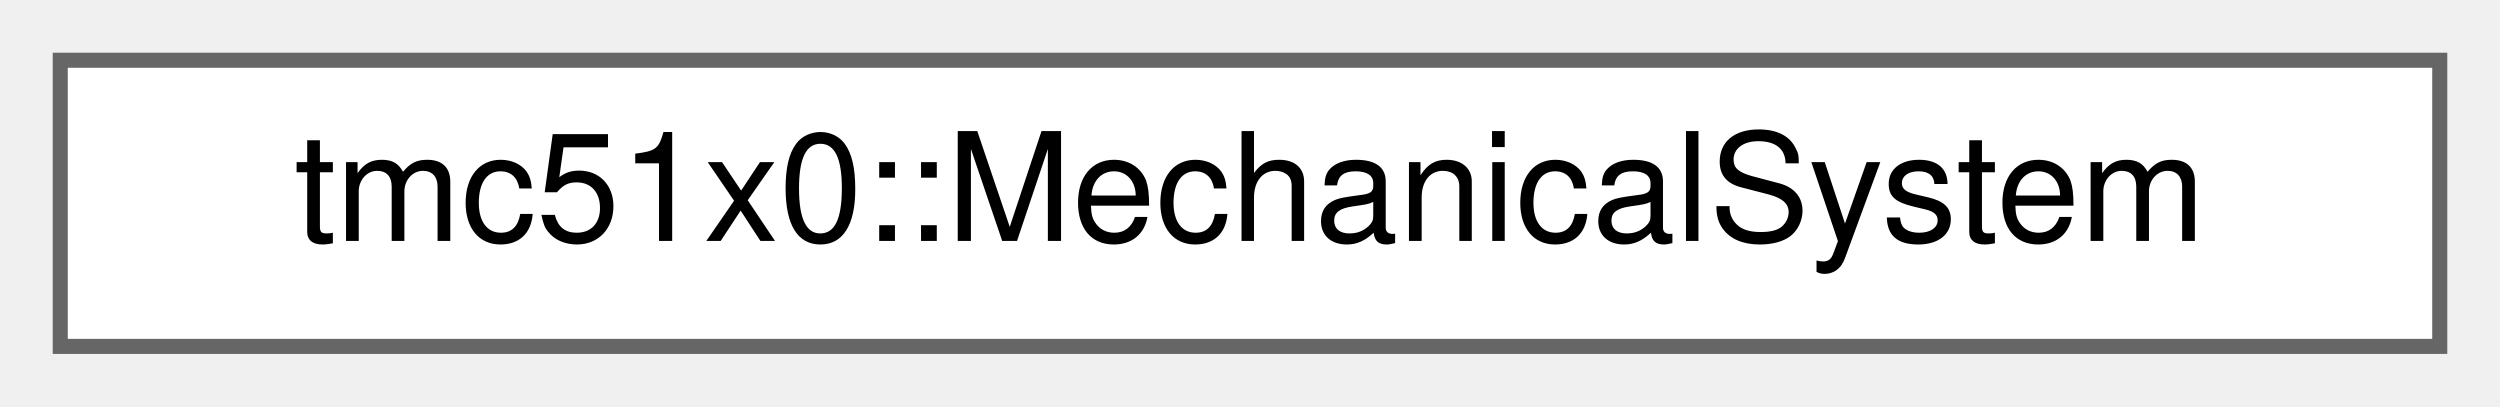
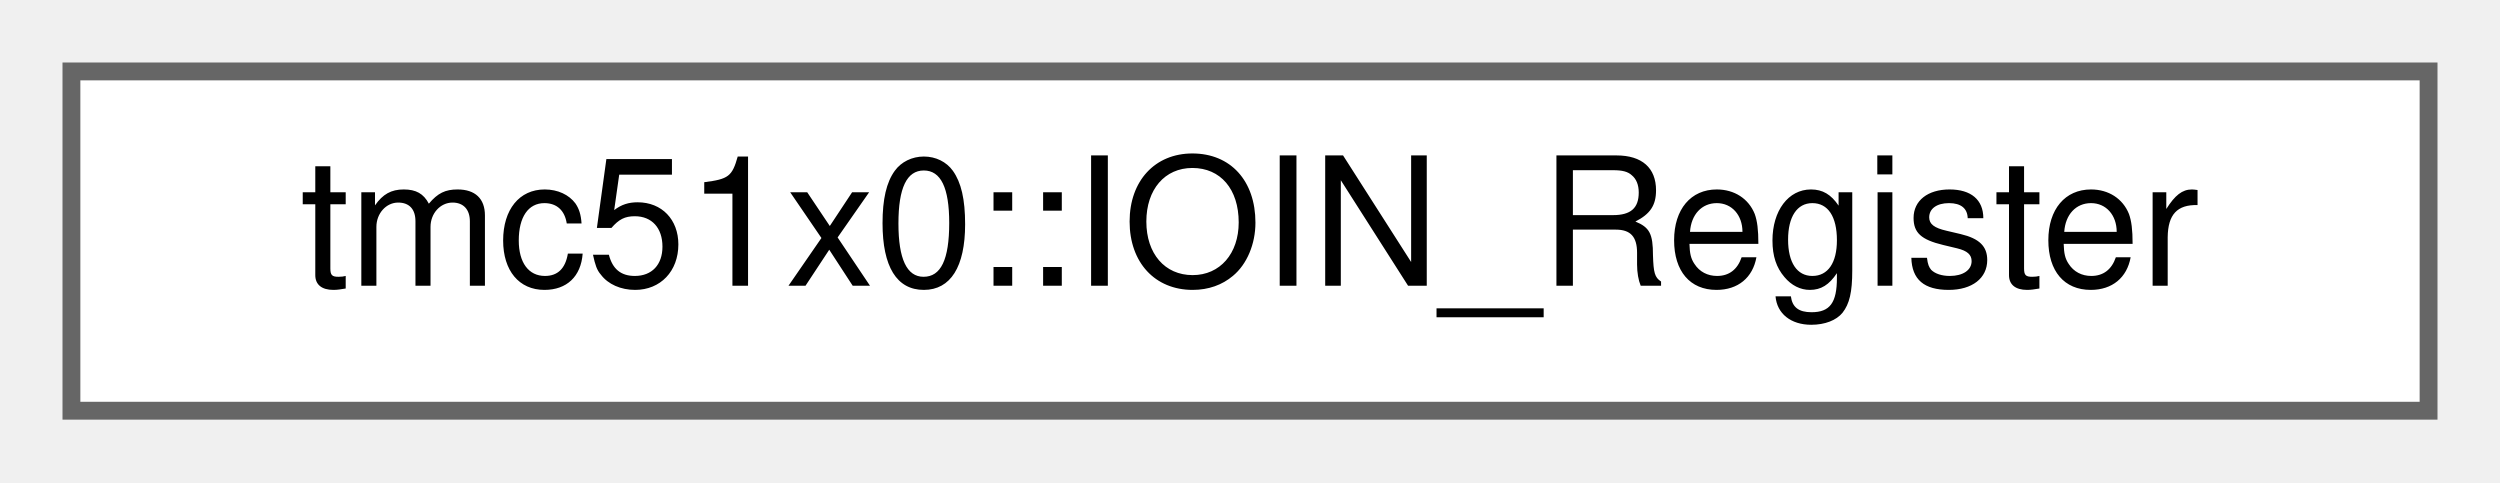
- <svg xmlns="http://www.w3.org/2000/svg" xmlns:xlink="http://www.w3.org/1999/xlink" width="166pt" height="27pt" viewBox="0.00 0.00 166.00 27.00">
+ <svg xmlns="http://www.w3.org/2000/svg" xmlns:xlink="http://www.w3.org/1999/xlink" width="140pt" height="27pt" viewBox="0.00 0.00 140.00 27.00">
  <g id="graph0" class="graph" transform="scale(1 1) rotate(0) translate(4 23)">
    <g id="Node000000" class="node">
      <g id="a_Node000000">
-         <a xlink:href="structtmc51x0_1_1MechanicalSystem.html" target="_top" xlink:title="Mechanical system configuration structure.">
-           <polygon fill="white" stroke="#666666" points="158,-19 0,-19 0,0 158,0 158,-19" />
-           <text text-anchor="middle" x="79" y="-7" font-family="Helvetica,sans-Serif" font-size="10.00">tmc51x0::MechanicalSystem</text>
+         <a xlink:href="uniontmc51x0_1_1IOIN__Register.html" target="_top" xlink:title="Input pin register (IOIN) - Read-only at address 0x04.">
+           <polygon fill="white" stroke="#666666" points="132,-19 0,-19 0,0 132,0 132,-19" />
+           <text text-anchor="middle" x="66" y="-7" font-family="Helvetica,sans-Serif" font-size="10.00">tmc51x0::IOIN_Register</text>
        </a>
      </g>
    </g>
  </g>
</svg>
